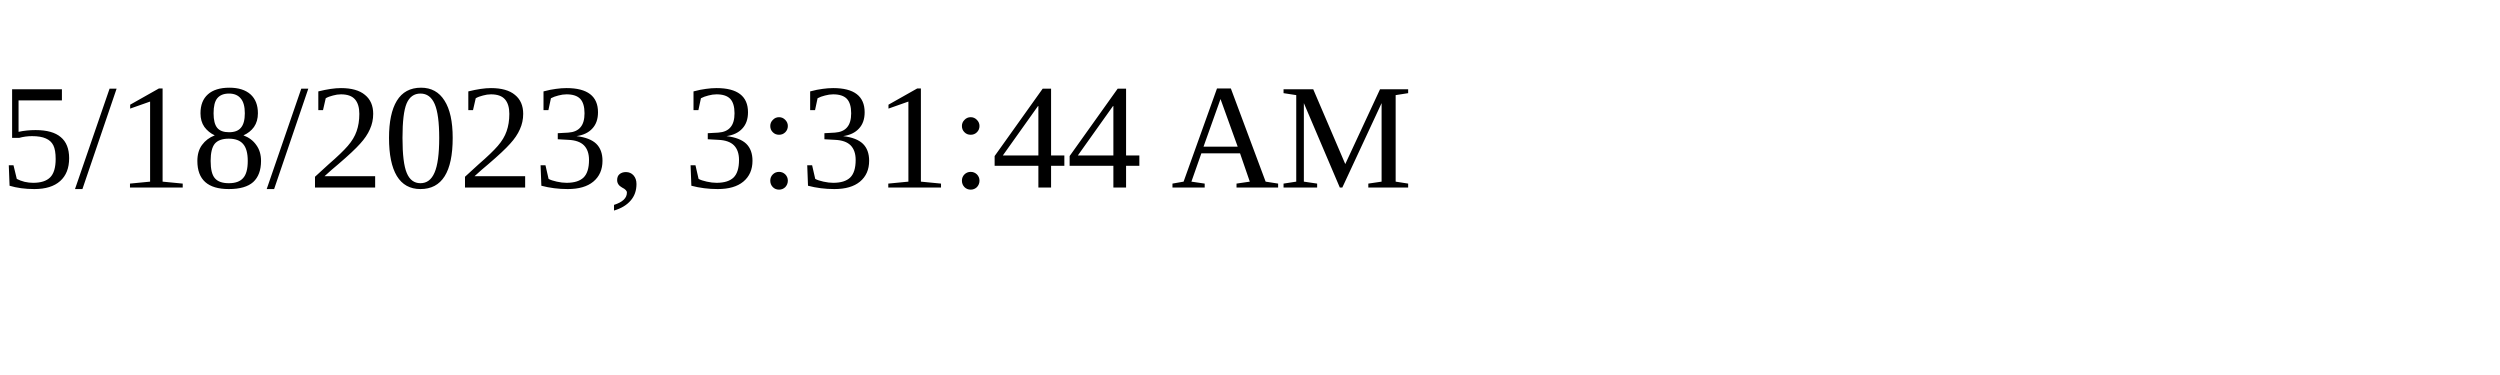
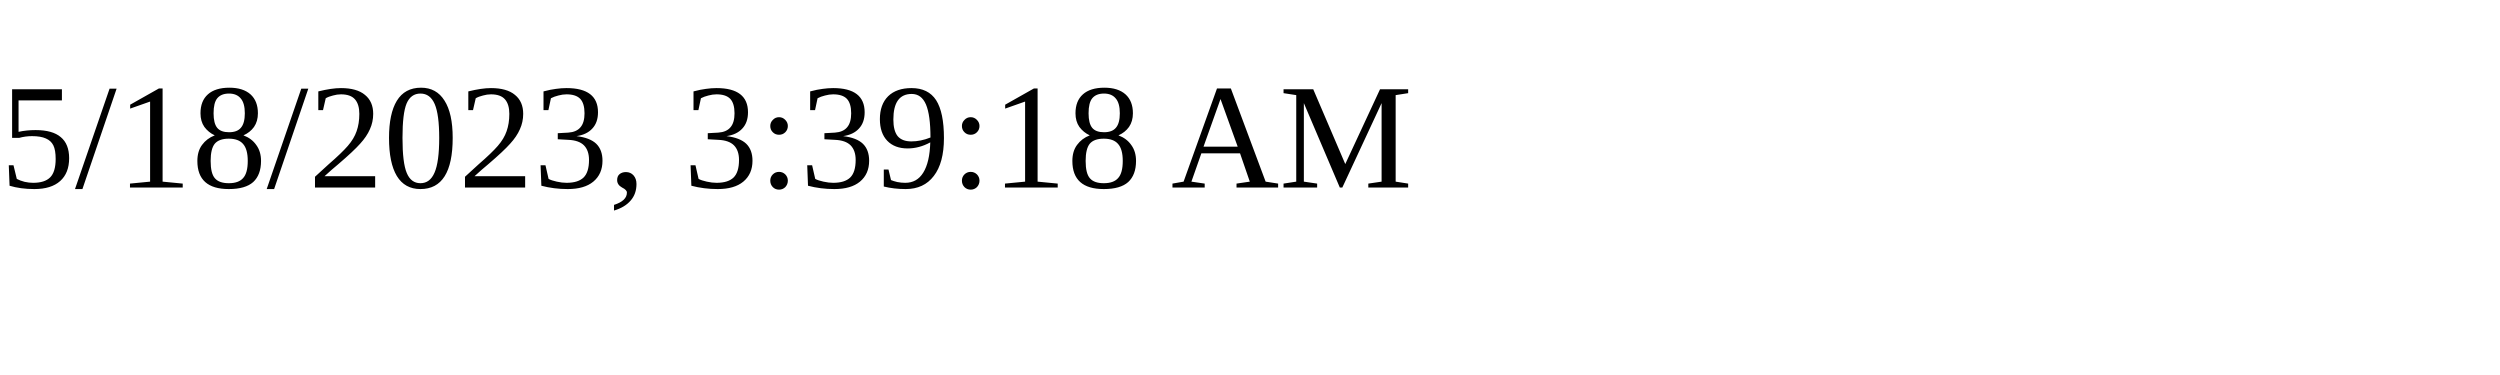
<svg xmlns="http://www.w3.org/2000/svg" height="30" width="200">
-   <text x="0" y="15">5/18/2023, 3:31:44 AM</text>
+   <text x="0" y="15">5/18/2023, 3:39:18 AM</text>
</svg>
